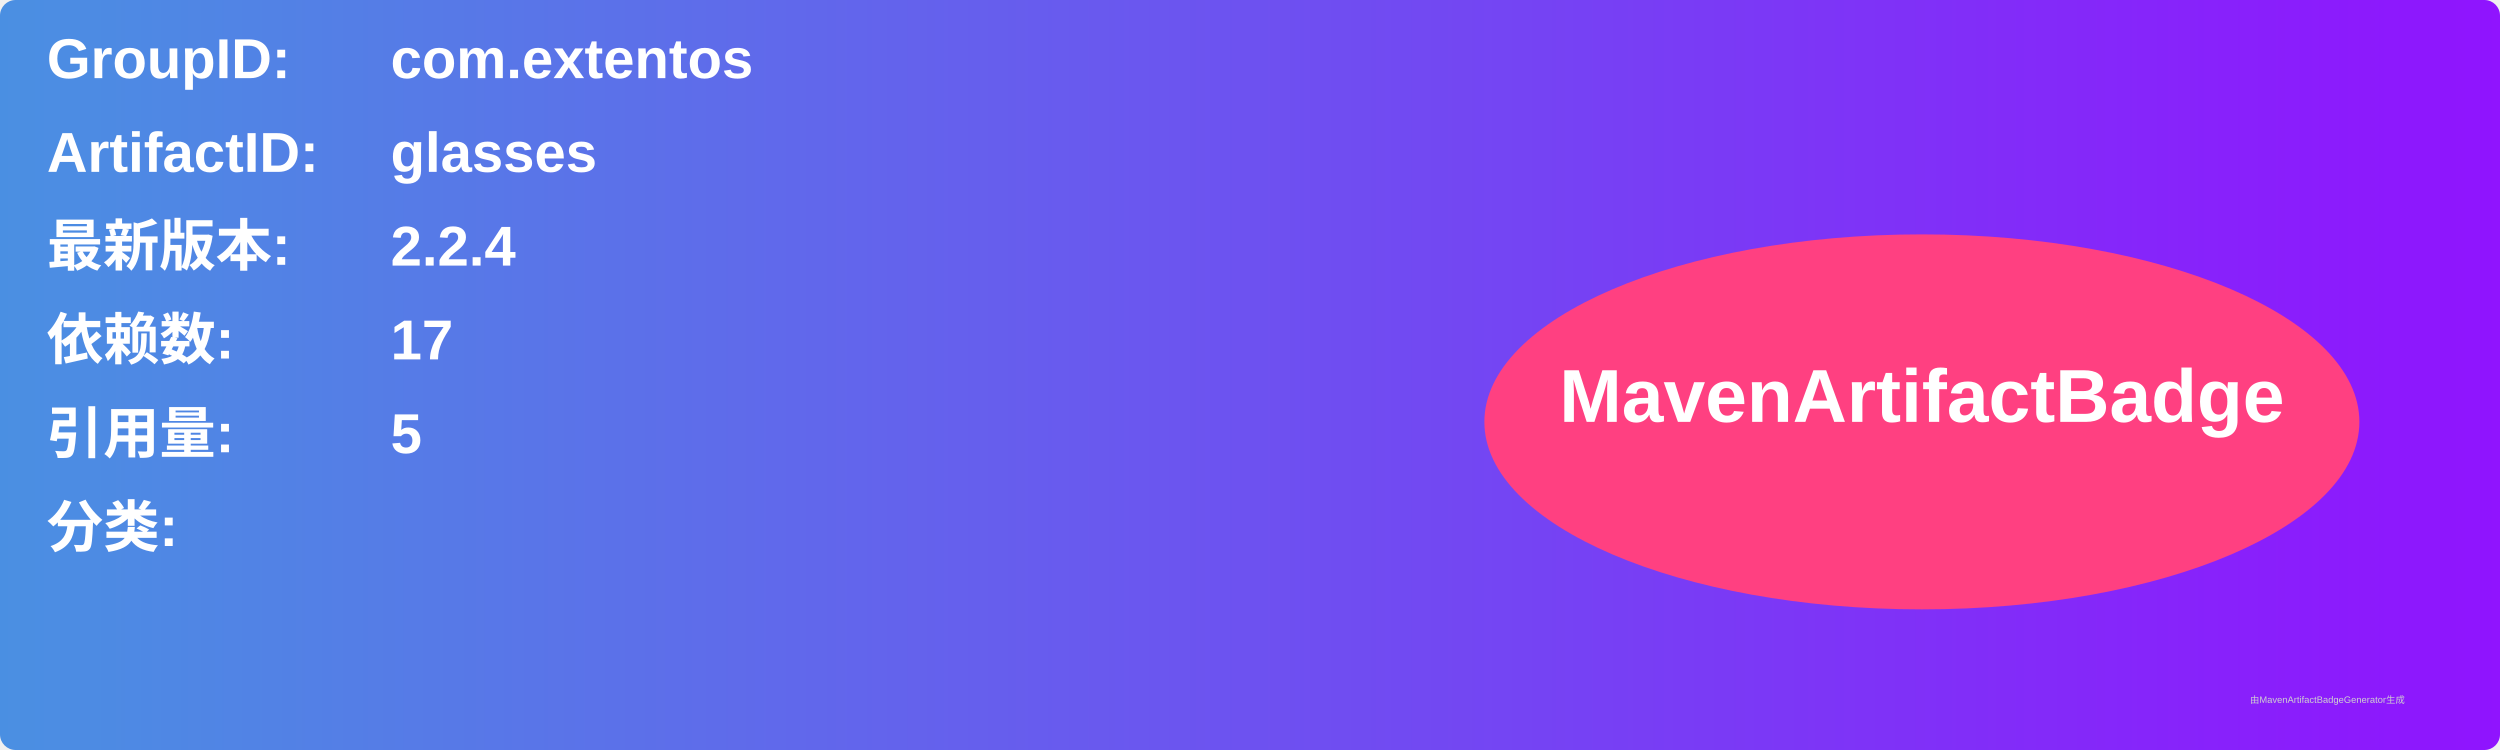
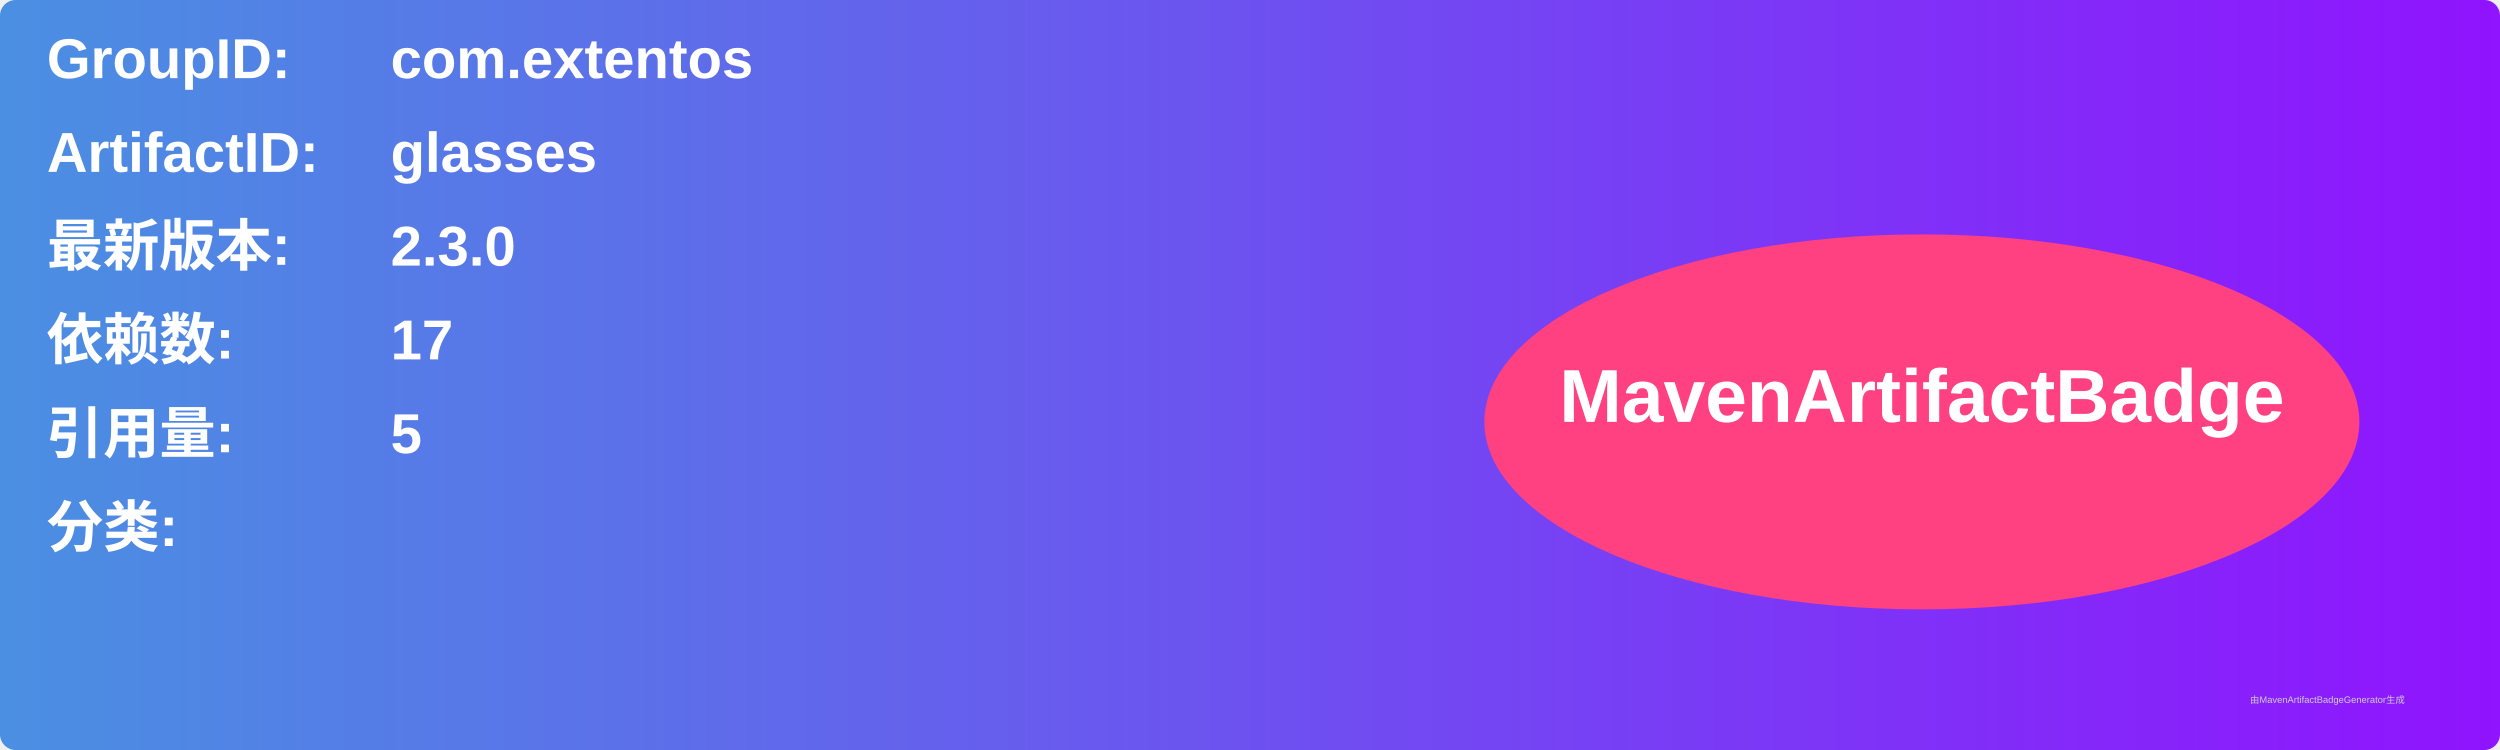
<svg xmlns="http://www.w3.org/2000/svg" width="800" height="240" viewBox="0 0 800 240">
  <linearGradient id="grad" x1="0%" y1="0%" x2="100%" y2="0%">
    <stop offset="0%" stop-color="#4a90e2" />
    <stop offset="100%" stop-color="#9013fe" />
  </linearGradient>
  <rect width="100%" height="100%" rx="5" ry="5" fill="url(#grad)" />
  <g transform="translate(15, 15)">
    <text x="0" y="10" font-family="Arial" font-size="18" fill="white" font-weight="bold" width="260">GroupID:</text>
    <text x="110" y="10" font-family="Arial" font-size="18" fill="white" font-weight="bold" width="460">com.extentos</text>
    <text x="0" y="40" font-family="Arial" font-size="18" fill="white" font-weight="bold" width="260">ArtifactID:</text>
    <text x="110" y="40" font-family="Arial" font-size="18" fill="white" font-weight="bold" width="460">glasses</text>
    <text x="0" y="70" font-family="Arial" font-size="18" fill="white" font-weight="bold">最新版本:</text>
    <text x="110" y="70" font-family="Arial" font-size="18" fill="white" font-weight="bold">
-       <tspan font-weight="bold">2.2.4</tspan>
+       <tspan font-weight="bold">2.3.0</tspan>
    </text>
    <text x="0" y="100" font-family="Arial" font-size="18" fill="white" font-weight="bold">依赖数: </text>
    <text x="110" y="100" font-family="Arial" font-size="18" fill="white">
      <tspan font-weight="bold">17</tspan>
    </text>
    <text x="0" y="130" font-family="Arial" font-size="18" fill="white" font-weight="bold">引用量: </text>
    <text x="110" y="130" font-family="Arial" font-size="18" fill="white">
      <tspan font-weight="bold">5</tspan>
    </text>
    <text x="0" y="160" font-family="Arial" font-size="18" fill="white" font-weight="bold">分类:</text>
    <text x="10" y="190" font-family="Arial" font-size="10" fill="white">
      <tspan font-weight="bold" />
    </text>
    <ellipse cx="600" cy="120" rx="140" ry="60" fill="#ff4081" />
    <text x="600" y="120" text-anchor="middle" font-family="Arial" font-size="24" fill="white" font-weight="bold">MavenArtifactBadge</text>
  </g>
  <text x="720" y="225" font-family="Arial" font-size="3" fill="#d0d0d0">由MavenArtifactBadgeGenerator生成</text>
</svg>
